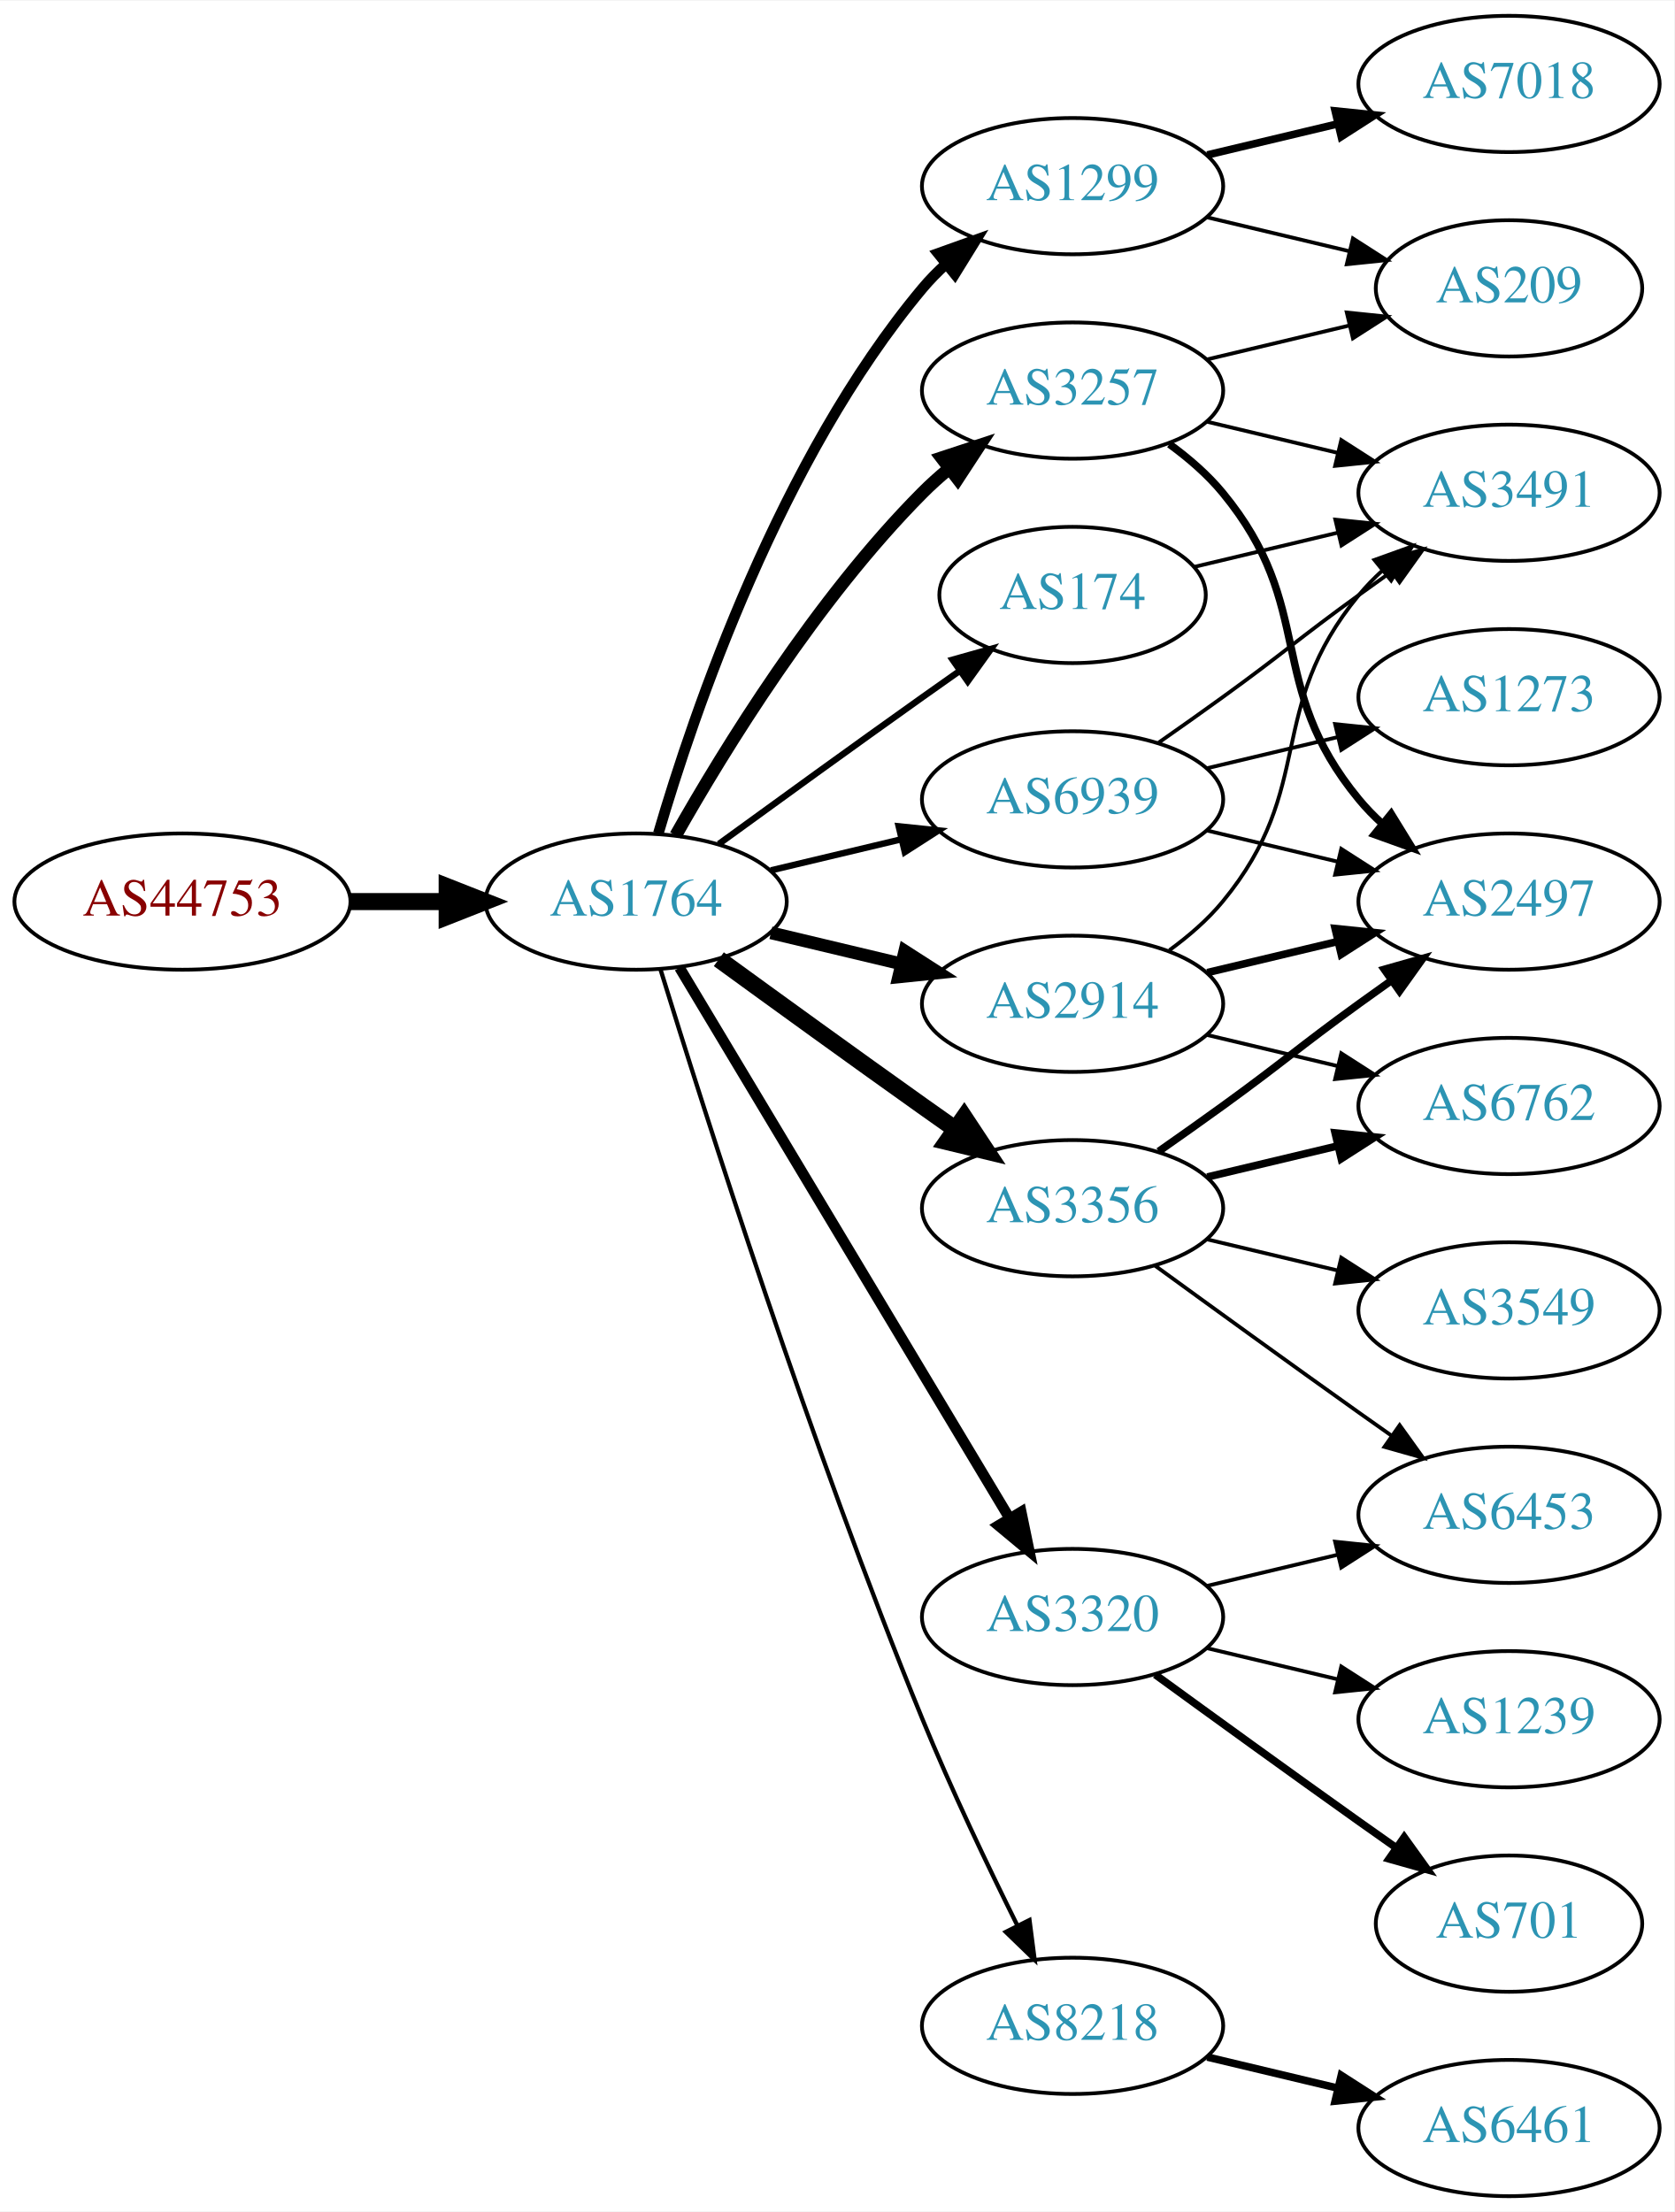
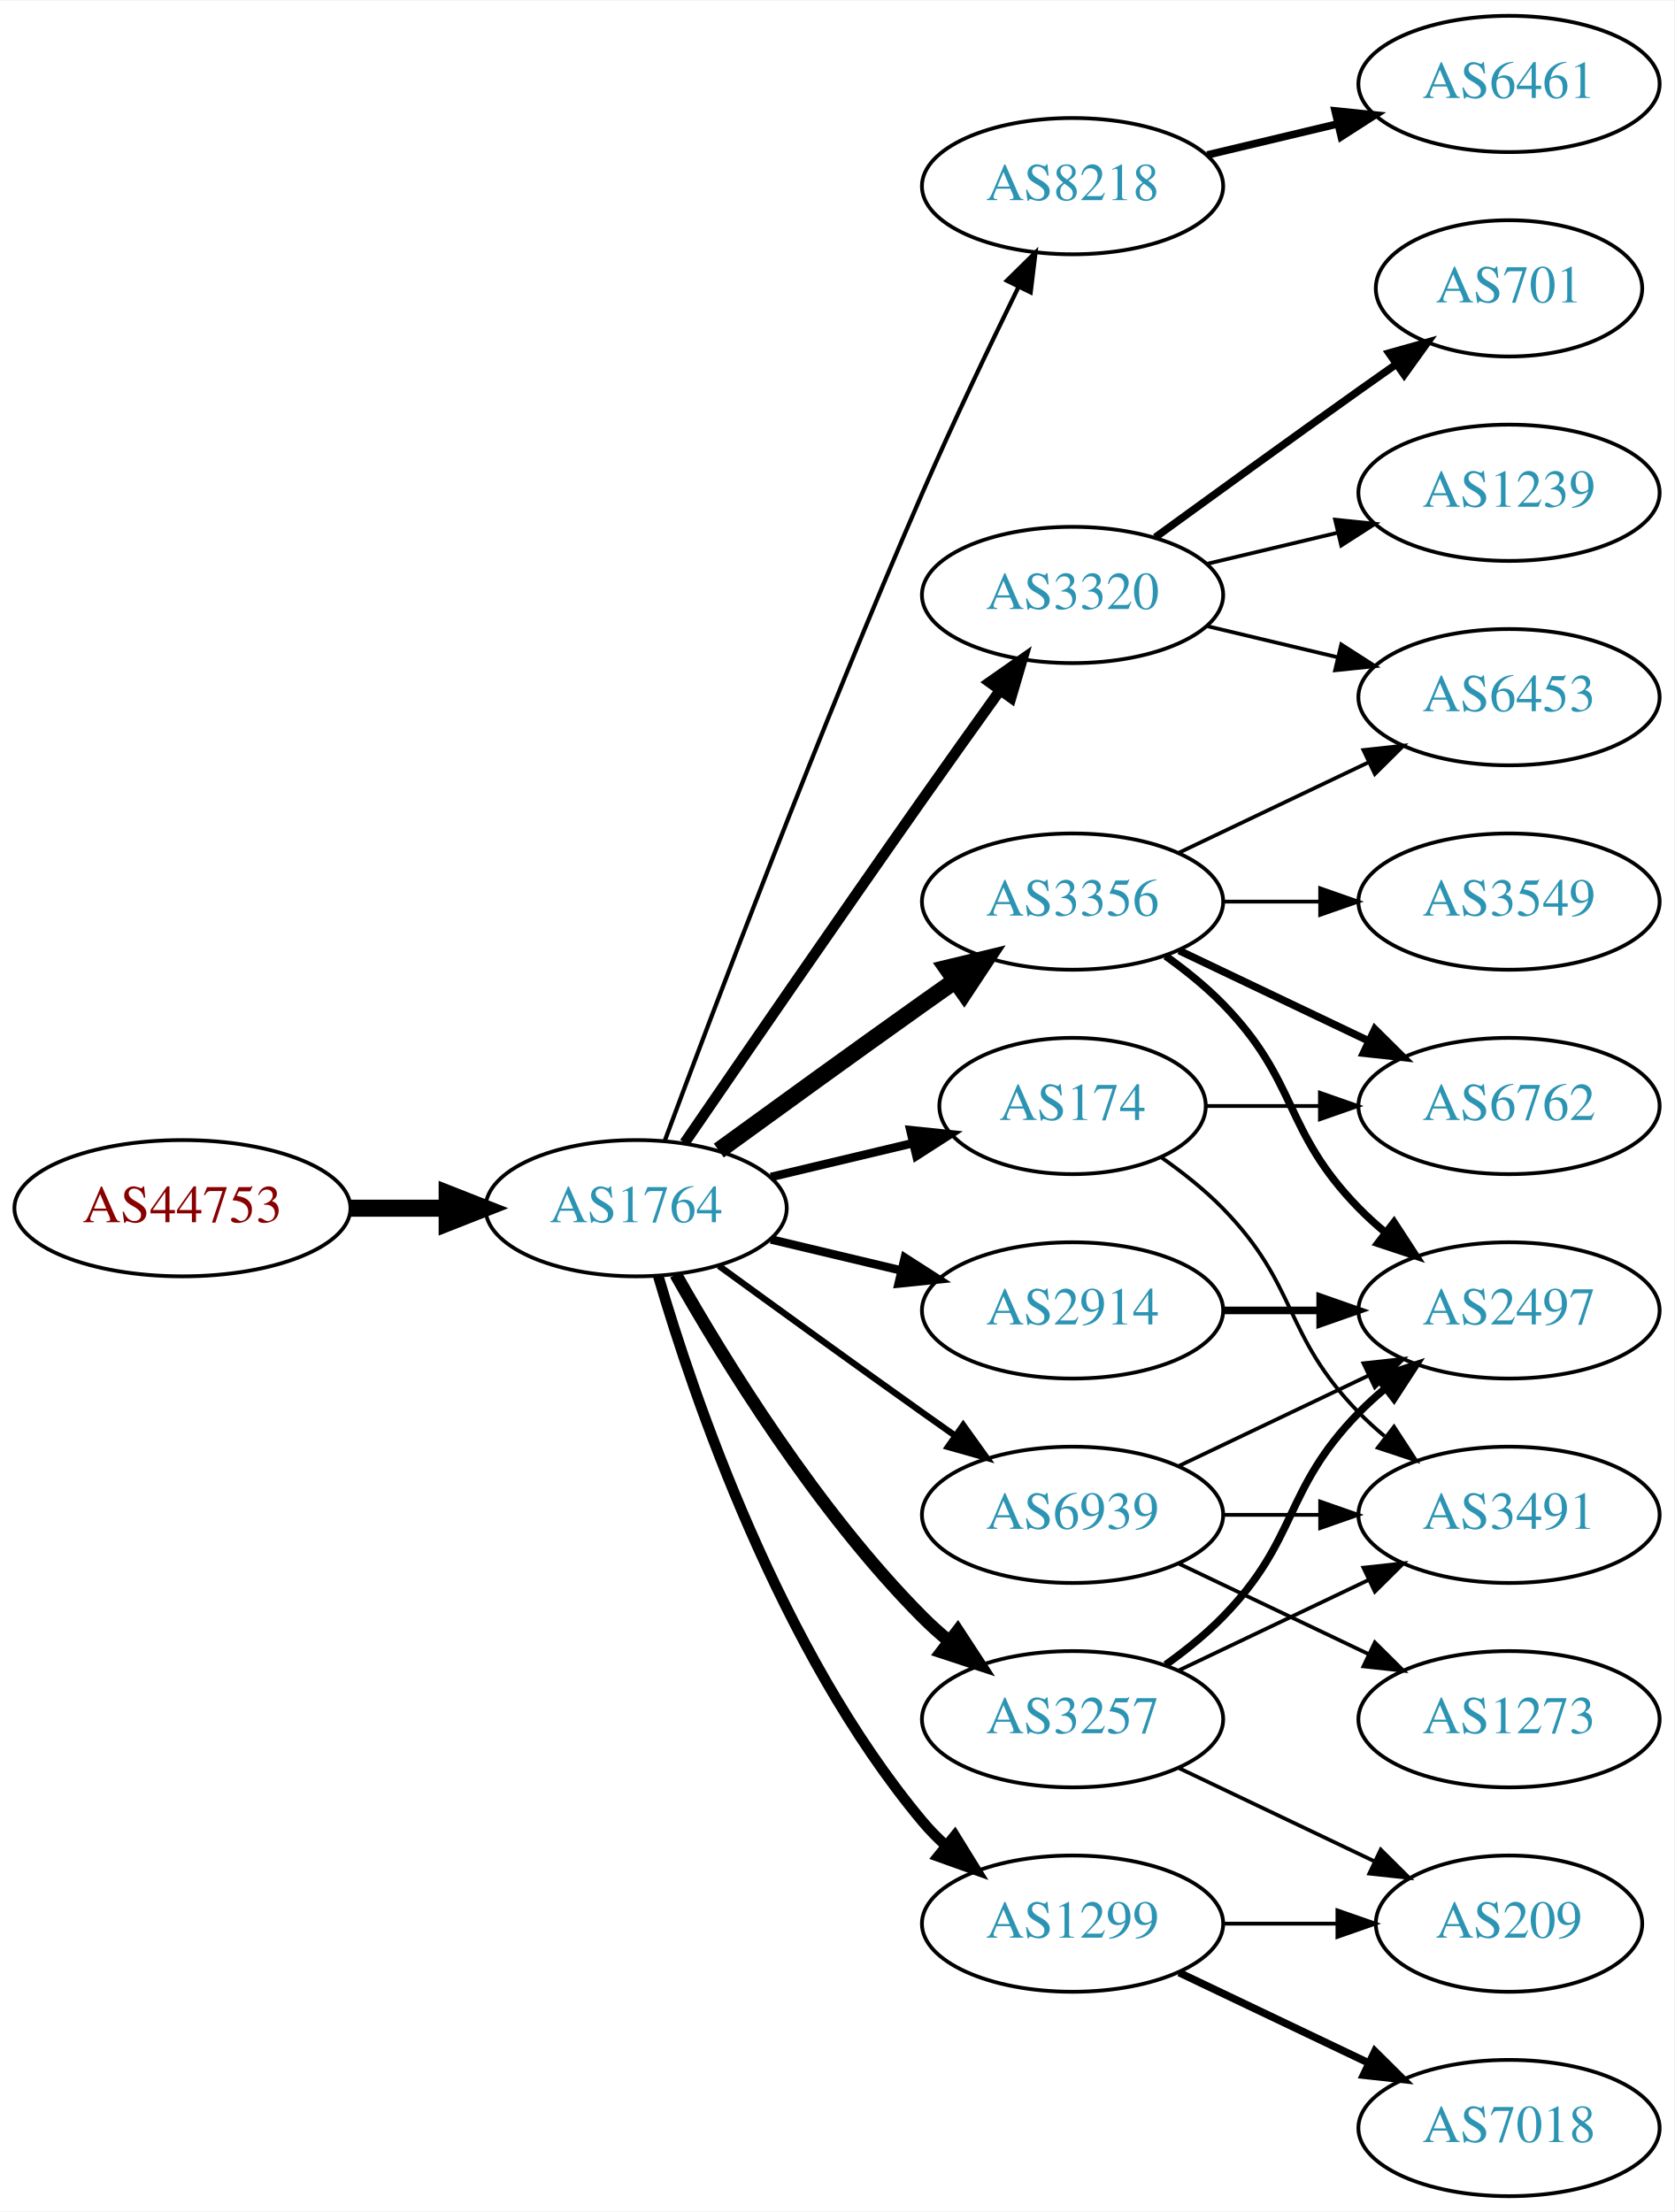
<svg xmlns="http://www.w3.org/2000/svg" xmlns:xlink="http://www.w3.org/1999/xlink" width="442pt" height="584pt" viewBox="0.00 0.00 442.27 584.00">
  <g id="graph0" class="graph" transform="scale(1 1) rotate(0) translate(4 580)">
    <polygon fill="white" stroke="none" points="-4,4 -4,-580 438.271,-580 438.271,4 -4,4" />
    <g id="node1" class="node">
      <g id="a_node1">
        <a xlink:href="/asn/44753" xlink:title="AS44753 ~ Bacher Systems EDV GmbH [AT]">
-           <ellipse fill="#ffffff" stroke="black" cx="44.196" cy="-342" rx="44.393" ry="18" />
-           <text text-anchor="middle" x="44.196" y="-338.3" font-family="Times,serif" font-size="14.00" fill="#880000">AS44753</text>
+           <ellipse fill="#ffffff" stroke="black" cx="44.196" cy="-261" rx="44.393" ry="18" />
+           <text text-anchor="middle" x="44.196" y="-257.3" font-family="Times,serif" font-size="14.00" fill="#880000">AS44753</text>
        </a>
      </g>
    </g>
    <g id="node2" class="node">
      <g id="a_node2">
        <a xlink:href="/asn/1764" xlink:title="AS1764 ~ NEXTLAYER-AS [AT]">
-           <ellipse fill="#ffffff" stroke="black" cx="164.039" cy="-342" rx="39.794" ry="18" />
-           <text text-anchor="middle" x="164.039" y="-338.3" font-family="Times,serif" font-size="14.00" fill="#2c94b3">AS1764</text>
+           <ellipse fill="#ffffff" stroke="black" cx="164.039" cy="-261" rx="39.794" ry="18" />
+           <text text-anchor="middle" x="164.039" y="-257.3" font-family="Times,serif" font-size="14.00" fill="#2c94b3">AS1764</text>
        </a>
      </g>
    </g>
    <g id="edge1" class="edge">
-       <path fill="none" stroke="black" stroke-width="4.5" d="M88.407,-342C96.72,-342 105.482,-342 113.965,-342" />
-       <polygon fill="black" stroke="black" stroke-width="4.5" points="114.123,-345.938 124.123,-342 114.123,-338.063 114.123,-345.938" />
+       <path fill="none" stroke="black" stroke-width="4.5" d="M88.407,-261C96.72,-261 105.482,-261 113.965,-261" />
+       <polygon fill="black" stroke="black" stroke-width="4.5" points="114.123,-264.938 124.123,-261 114.123,-257.063 114.123,-264.938" />
    </g>
    <g id="node3" class="node">
      <g id="a_node3">
-         <a xlink:href="/asn/1299" xlink:title="AS1299 ~ Telia Carrier [EU]">
-           <ellipse fill="#ffffff" stroke="black" cx="279.332" cy="-531" rx="39.794" ry="18" />
-           <text text-anchor="middle" x="279.332" y="-527.3" font-family="Times,serif" font-size="14.00" fill="#2c94b3">AS1299</text>
+         <a xlink:href="/asn/174" xlink:title="AS174 ~ Cogent Communications [US]">
+           <ellipse fill="#ffffff" stroke="black" cx="279.332" cy="-288" rx="35.194" ry="18" />
+           <text text-anchor="middle" x="279.332" y="-284.3" font-family="Times,serif" font-size="14.00" fill="#2c94b3">AS174</text>
        </a>
      </g>
    </g>
    <g id="edge2" class="edge">
-       <path fill="none" stroke="black" stroke-width="2.812" d="M169.913,-360.002C179.227,-391.844 202.043,-458.981 239.685,-504 241.555,-506.237 243.654,-508.374 245.88,-510.396" />
-       <polygon fill="black" stroke="black" stroke-width="2.812" points="243.823,-513.234 253.799,-516.804 248.227,-507.793 243.823,-513.234" />
+       <path fill="none" stroke="black" stroke-width="2.25" d="M199.646,-269.248C211.44,-272.058 224.745,-275.229 237.013,-278.153" />
+       <polygon fill="black" stroke="black" stroke-width="2.25" points="236.479,-281.624 247.018,-280.537 238.101,-274.814 236.479,-281.624" />
    </g>
    <g id="node4" class="node">
      <g id="a_node4">
-         <a xlink:href="/asn/3356" xlink:title="AS3356 ~ Level 3 Parent, LLC [US]">
-           <ellipse fill="#ffffff" stroke="black" cx="279.332" cy="-261" rx="39.794" ry="18" />
-           <text text-anchor="middle" x="279.332" y="-257.3" font-family="Times,serif" font-size="14.00" fill="#2c94b3">AS3356</text>
+         <a xlink:href="/asn/8218" xlink:title="AS8218 ~ legacy Neotelecoms [FR]">
+           <ellipse fill="#ffffff" stroke="black" cx="279.332" cy="-531" rx="39.794" ry="18" />
+           <text text-anchor="middle" x="279.332" y="-527.3" font-family="Times,serif" font-size="14.00" fill="#2c94b3">AS8218</text>
        </a>
      </g>
    </g>
    <g id="edge3" class="edge">
-       <path fill="none" stroke="black" stroke-width="4.5" d="M185.887,-326.778C200.821,-315.909 221.435,-300.975 239.685,-288 242.506,-285.995 245.449,-283.915 248.397,-281.841" />
-       <polygon fill="black" stroke="black" stroke-width="4.5" points="250.694,-285.039 256.621,-276.074 246.173,-278.591 250.694,-285.039" />
+       <path fill="none" stroke="black" stroke-width="1.125" d="M171.632,-278.887C184.176,-312.636 212.644,-387.896 239.685,-450 247.669,-468.337 257.363,-488.649 265.044,-504.346" />
+       <polygon fill="black" stroke="black" stroke-width="1.125" points="261.976,-506.039 269.534,-513.464 268.257,-502.947 261.976,-506.039" />
    </g>
    <g id="node5" class="node">
      <g id="a_node5">
-         <a xlink:href="/asn/3257" xlink:title="AS3257 ~ GTT [DE]">
-           <ellipse fill="#ffffff" stroke="black" cx="279.332" cy="-477" rx="39.794" ry="18" />
-           <text text-anchor="middle" x="279.332" y="-473.3" font-family="Times,serif" font-size="14.00" fill="#2c94b3">AS3257</text>
+         <a xlink:href="/asn/3320" xlink:title="AS3320 ~ DTAG [DE]">
+           <ellipse fill="#ffffff" stroke="black" cx="279.332" cy="-423" rx="39.794" ry="18" />
+           <text text-anchor="middle" x="279.332" y="-419.3" font-family="Times,serif" font-size="14.00" fill="#2c94b3">AS3320</text>
        </a>
      </g>
    </g>
    <g id="edge4" class="edge">
-       <path fill="none" stroke="black" stroke-width="3.375" d="M174.498,-359.49C187.28,-382.096 211.712,-421.886 239.685,-450 241.796,-452.121 244.092,-454.188 246.477,-456.171" />
-       <polygon fill="black" stroke="black" stroke-width="3.375" points="244.73,-459.242 254.793,-462.556 248.993,-453.69 244.73,-459.242" />
+       <path fill="none" stroke="black" stroke-width="2.812" d="M176.846,-278.269C191.489,-299.642 217.262,-337.12 239.685,-369 246.32,-378.433 253.67,-388.739 260.164,-397.795" />
+       <polygon fill="black" stroke="black" stroke-width="2.812" points="257.399,-399.946 266.076,-406.026 263.085,-395.862 257.399,-399.946" />
    </g>
    <g id="node6" class="node">
      <g id="a_node6">
-         <a xlink:href="/asn/174" xlink:title="AS174 ~ Cogent Communications [US]">
-           <ellipse fill="#ffffff" stroke="black" cx="279.332" cy="-423" rx="35.194" ry="18" />
-           <text text-anchor="middle" x="279.332" y="-419.3" font-family="Times,serif" font-size="14.00" fill="#2c94b3">AS174</text>
+         <a xlink:href="/asn/3356" xlink:title="AS3356 ~ Level 3 Parent, LLC [US]">
+           <ellipse fill="#ffffff" stroke="black" cx="279.332" cy="-342" rx="39.794" ry="18" />
+           <text text-anchor="middle" x="279.332" y="-338.3" font-family="Times,serif" font-size="14.00" fill="#2c94b3">AS3356</text>
        </a>
      </g>
    </g>
    <g id="edge5" class="edge">
-       <path fill="none" stroke="black" stroke-width="1.688" d="M185.887,-357.222C200.821,-368.091 221.435,-383.025 239.685,-396 242.895,-398.282 246.264,-400.661 249.619,-403.018" />
-       <polygon fill="black" stroke="black" stroke-width="1.688" points="247.631,-405.899 257.83,-408.77 251.647,-400.166 247.631,-405.899" />
+       <path fill="none" stroke="black" stroke-width="4.5" d="M185.887,-276.222C200.821,-287.091 221.435,-302.025 239.685,-315 242.506,-317.005 245.449,-319.085 248.397,-321.159" />
+       <polygon fill="black" stroke="black" stroke-width="4.5" points="246.173,-324.409 256.621,-326.926 250.694,-317.961 246.173,-324.409" />
    </g>
    <g id="node7" class="node">
      <g id="a_node7">
-         <a xlink:href="/asn/2914" xlink:title="AS2914 ~ NTT America, Inc. [US]">
-           <ellipse fill="#ffffff" stroke="black" cx="279.332" cy="-315" rx="39.794" ry="18" />
-           <text text-anchor="middle" x="279.332" y="-311.3" font-family="Times,serif" font-size="14.00" fill="#2c94b3">AS2914</text>
+         <a xlink:href="/asn/3257" xlink:title="AS3257 ~ GTT [DE]">
+           <ellipse fill="#ffffff" stroke="black" cx="279.332" cy="-126" rx="39.794" ry="18" />
+           <text text-anchor="middle" x="279.332" y="-122.3" font-family="Times,serif" font-size="14.00" fill="#2c94b3">AS3257</text>
        </a>
      </g>
    </g>
    <g id="edge6" class="edge">
-       <path fill="none" stroke="black" stroke-width="3.375" d="M199.646,-333.752C210.517,-331.162 222.671,-328.265 234.114,-325.538" />
-       <polygon fill="black" stroke="black" stroke-width="3.375" points="235.02,-328.92 243.936,-323.197 233.397,-322.111 235.02,-328.92" />
+       <path fill="none" stroke="black" stroke-width="3.375" d="M174.498,-243.51C187.28,-220.904 211.712,-181.114 239.685,-153 241.796,-150.879 244.092,-148.812 246.477,-146.829" />
+       <polygon fill="black" stroke="black" stroke-width="3.375" points="248.993,-149.31 254.793,-140.444 244.73,-143.758 248.993,-149.31" />
    </g>
    <g id="node8" class="node">
      <g id="a_node8">
-         <a xlink:href="/asn/8218" xlink:title="AS8218 ~ legacy Neotelecoms [FR]">
-           <ellipse fill="#ffffff" stroke="black" cx="279.332" cy="-45" rx="39.794" ry="18" />
-           <text text-anchor="middle" x="279.332" y="-41.3" font-family="Times,serif" font-size="14.00" fill="#2c94b3">AS8218</text>
+         <a xlink:href="/asn/1299" xlink:title="AS1299 ~ Telia Carrier [EU]">
+           <ellipse fill="#ffffff" stroke="black" cx="279.332" cy="-72" rx="39.794" ry="18" />
+           <text text-anchor="middle" x="279.332" y="-68.3" font-family="Times,serif" font-size="14.00" fill="#2c94b3">AS1299</text>
        </a>
      </g>
    </g>
    <g id="edge7" class="edge">
-       <path fill="none" stroke="black" stroke-width="1.125" d="M170.47,-324.11C181.962,-286.796 210.12,-198.14 239.685,-126 247.269,-107.494 256.964,-87.182 264.746,-71.528" />
-       <polygon fill="black" stroke="black" stroke-width="1.125" points="267.95,-72.948 269.308,-62.44 261.694,-69.807 267.95,-72.948" />
+       <path fill="none" stroke="black" stroke-width="2.812" d="M169.913,-242.998C179.227,-211.156 202.043,-144.019 239.685,-99 241.555,-96.763 243.654,-94.626 245.88,-92.604" />
+       <polygon fill="black" stroke="black" stroke-width="2.812" points="248.227,-95.207 253.799,-86.196 243.823,-89.766 248.227,-95.207" />
    </g>
    <g id="node9" class="node">
      <g id="a_node9">
-         <a xlink:href="/asn/3320" xlink:title="AS3320 ~ DTAG [DE]">
-           <ellipse fill="#ffffff" stroke="black" cx="279.332" cy="-153" rx="39.794" ry="18" />
-           <text text-anchor="middle" x="279.332" y="-149.3" font-family="Times,serif" font-size="14.00" fill="#2c94b3">AS3320</text>
+         <a xlink:href="/asn/2914" xlink:title="AS2914 ~ NTT America, Inc. [US]">
+           <ellipse fill="#ffffff" stroke="black" cx="279.332" cy="-234" rx="39.794" ry="18" />
+           <text text-anchor="middle" x="279.332" y="-230.3" font-family="Times,serif" font-size="14.00" fill="#2c94b3">AS2914</text>
        </a>
      </g>
    </g>
    <g id="edge8" class="edge">
-       <path fill="none" stroke="black" stroke-width="2.812" d="M175.494,-324.558C195.475,-291.225 239.18,-218.314 262.666,-179.134" />
-       <polygon fill="black" stroke="black" stroke-width="2.812" points="265.762,-180.776 267.902,-170.4 259.758,-177.177 265.762,-180.776" />
+       <path fill="none" stroke="black" stroke-width="2.25" d="M199.646,-252.752C210.517,-250.162 222.671,-247.265 234.114,-244.538" />
+       <polygon fill="black" stroke="black" stroke-width="2.25" points="235.02,-247.92 243.936,-242.197 233.397,-241.111 235.02,-247.92" />
    </g>
    <g id="node10" class="node">
      <g id="a_node10">
        <a xlink:href="/asn/6939" xlink:title="AS6939 ~ Hurricane Electric LLC [US]">
-           <ellipse fill="#ffffff" stroke="black" cx="279.332" cy="-369" rx="39.794" ry="18" />
-           <text text-anchor="middle" x="279.332" y="-365.3" font-family="Times,serif" font-size="14.00" fill="#2c94b3">AS6939</text>
+           <ellipse fill="#ffffff" stroke="black" cx="279.332" cy="-180" rx="39.794" ry="18" />
+           <text text-anchor="middle" x="279.332" y="-176.3" font-family="Times,serif" font-size="14.00" fill="#2c94b3">AS6939</text>
        </a>
      </g>
    </g>
    <g id="edge9" class="edge">
-       <path fill="none" stroke="black" stroke-width="1.688" d="M199.646,-350.248C210.517,-352.838 222.671,-355.735 234.114,-358.462" />
-       <polygon fill="black" stroke="black" stroke-width="1.688" points="233.397,-361.889 243.936,-360.803 235.02,-355.08 233.397,-361.889" />
-     </g>
-     <g id="node13" class="node">
-       <g id="a_node13">
-         <a xlink:href="/asn/209" xlink:title="AS209 ~ CenturyLink Communications, LLC [US]">
-           <ellipse fill="#ffffff" stroke="black" cx="394.625" cy="-504" rx="35.194" ry="18" />
-           <text text-anchor="middle" x="394.625" y="-500.3" font-family="Times,serif" font-size="14.00" fill="#2c94b3">AS209</text>
-         </a>
-       </g>
-     </g>
-     <g id="edge23" class="edge">
-       <path fill="none" stroke="black" d="M314.939,-522.752C326.733,-519.942 340.038,-516.771 352.306,-513.847" />
-       <polygon fill="black" stroke="black" points="353.394,-517.186 362.311,-511.463 351.772,-510.376 353.394,-517.186" />
-     </g>
-     <g id="node18" class="node">
-       <g id="a_node18">
-         <a xlink:href="/asn/7018" xlink:title="AS7018 ~ AT&amp;T Services, Inc. [US]">
-           <ellipse fill="#ffffff" stroke="black" cx="394.625" cy="-558" rx="39.794" ry="18" />
-           <text text-anchor="middle" x="394.625" y="-554.3" font-family="Times,serif" font-size="14.00" fill="#2c94b3">AS7018</text>
-         </a>
-       </g>
-     </g>
-     <g id="edge22" class="edge">
-       <path fill="none" stroke="black" stroke-width="2" d="M314.939,-539.248C325.81,-541.838 337.964,-544.735 349.407,-547.462" />
-       <polygon fill="black" stroke="black" stroke-width="2" points="348.69,-550.889 359.229,-549.803 350.313,-544.08 348.69,-550.889" />
+       <path fill="none" stroke="black" stroke-width="1.688" d="M185.887,-245.778C200.821,-234.909 221.435,-219.975 239.685,-207 242.506,-204.995 245.449,-202.915 248.397,-200.841" />
+       <polygon fill="black" stroke="black" stroke-width="1.688" points="250.443,-203.681 256.621,-195.074 246.424,-197.95 250.443,-203.681" />
+     </g>
+     <g id="node11" class="node">
+       <g id="a_node11">
+         <a xlink:href="/asn/3491" xlink:title="AS3491 ~ PCCW Global, Inc. [US]">
+           <ellipse fill="#ffffff" stroke="black" cx="394.625" cy="-180" rx="39.794" ry="18" />
+           <text text-anchor="middle" x="394.625" y="-176.3" font-family="Times,serif" font-size="14.00" fill="#2c94b3">AS3491</text>
+         </a>
+       </g>
+     </g>
+     <g id="edge10" class="edge">
+       <path fill="none" stroke="black" d="M302.714,-274.468C308.356,-270.51 314.17,-265.914 318.978,-261 339.151,-240.383 334.806,-227.617 354.978,-207 357.071,-204.861 359.354,-202.782 361.731,-200.79" />
+       <polygon fill="black" stroke="black" points="364.249,-203.268 370.031,-194.389 359.974,-197.725 364.249,-203.268" />
    </g>
    <g id="node12" class="node">
      <g id="a_node12">
-         <a xlink:href="/asn/2497" xlink:title="AS2497 ~ Internet Initiative Japan Inc. [JP]">
-           <ellipse fill="#ffffff" stroke="black" cx="394.625" cy="-342" rx="39.794" ry="18" />
-           <text text-anchor="middle" x="394.625" y="-338.3" font-family="Times,serif" font-size="14.00" fill="#2c94b3">AS2497</text>
-         </a>
-       </g>
-     </g>
-     <g id="edge14" class="edge">
-       <path fill="none" stroke="black" stroke-width="2" d="M302.089,-276.009C307.623,-279.879 313.542,-284.064 318.978,-288 335.178,-299.729 338.778,-303.271 354.978,-315 357.781,-317.029 360.712,-319.125 363.653,-321.21" />
-       <polygon fill="black" stroke="black" stroke-width="2" points="361.675,-324.097 371.868,-326.991 365.704,-318.373 361.675,-324.097" />
-     </g>
-     <g id="node14" class="node">
-       <g id="a_node14">
-         <a xlink:href="/asn/6453" xlink:title="AS6453 ~ TATA COMMUNICATIONS (AMERICA) INC [US]">
-           <ellipse fill="#ffffff" stroke="black" cx="394.625" cy="-180" rx="39.794" ry="18" />
-           <text text-anchor="middle" x="394.625" y="-176.3" font-family="Times,serif" font-size="14.00" fill="#2c94b3">AS6453</text>
-         </a>
-       </g>
-     </g>
-     <g id="edge15" class="edge">
-       <path fill="none" stroke="black" d="M301.18,-245.778C316.114,-234.909 336.727,-219.975 354.978,-207 357.799,-204.995 360.742,-202.915 363.69,-200.841" />
-       <polygon fill="black" stroke="black" points="365.736,-203.681 371.914,-195.074 361.717,-197.95 365.736,-203.681" />
-     </g>
-     <g id="node15" class="node">
-       <g id="a_node15">
-         <a xlink:href="/asn/3549" xlink:title="AS3549 ~ Level 3 Parent, LLC [US]">
-           <ellipse fill="#ffffff" stroke="black" cx="394.625" cy="-234" rx="39.794" ry="18" />
-           <text text-anchor="middle" x="394.625" y="-230.3" font-family="Times,serif" font-size="14.00" fill="#2c94b3">AS3549</text>
-         </a>
-       </g>
-     </g>
-     <g id="edge16" class="edge">
-       <path fill="none" stroke="black" d="M314.939,-252.752C325.81,-250.162 337.964,-247.265 349.407,-244.538" />
-       <polygon fill="black" stroke="black" points="350.313,-247.92 359.229,-242.197 348.69,-241.111 350.313,-247.92" />
-     </g>
-     <g id="node16" class="node">
-       <g id="a_node16">
        <a xlink:href="/asn/6762" xlink:title="AS6762 ~ TELECOM ITALIA SPARKLE S.p.A. [IT]">
          <ellipse fill="#ffffff" stroke="black" cx="394.625" cy="-288" rx="39.794" ry="18" />
          <text text-anchor="middle" x="394.625" y="-284.3" font-family="Times,serif" font-size="14.00" fill="#2c94b3">AS6762</text>
        </a>
      </g>
    </g>
+     <g id="edge11" class="edge">
+       <path fill="none" stroke="black" d="M314.631,-288C324.008,-288 334.358,-288 344.393,-288" />
+       <polygon fill="black" stroke="black" points="344.681,-291.5 354.681,-288 344.681,-284.5 344.681,-291.5" />
+     </g>
+     <g id="node13" class="node">
+       <g id="a_node13">
+         <a xlink:href="/asn/6461" xlink:title="AS6461 ~ Zayo Bandwidth [US]">
+           <ellipse fill="#ffffff" stroke="black" cx="394.625" cy="-558" rx="39.794" ry="18" />
+           <text text-anchor="middle" x="394.625" y="-554.3" font-family="Times,serif" font-size="14.00" fill="#2c94b3">AS6461</text>
+         </a>
+       </g>
+     </g>
+     <g id="edge12" class="edge">
+       <path fill="none" stroke="black" stroke-width="2" d="M314.939,-539.248C325.81,-541.838 337.964,-544.735 349.407,-547.462" />
+       <polygon fill="black" stroke="black" stroke-width="2" points="348.69,-550.889 359.229,-549.803 350.313,-544.08 348.69,-550.889" />
+     </g>
+     <g id="node14" class="node">
+       <g id="a_node14">
+         <a xlink:href="/asn/1239" xlink:title="AS1239 ~ Sprint [US]">
+           <ellipse fill="#ffffff" stroke="black" cx="394.625" cy="-450" rx="39.794" ry="18" />
+           <text text-anchor="middle" x="394.625" y="-446.3" font-family="Times,serif" font-size="14.00" fill="#2c94b3">AS1239</text>
+         </a>
+       </g>
+     </g>
+     <g id="edge13" class="edge">
+       <path fill="none" stroke="black" d="M314.939,-431.248C325.81,-433.838 337.964,-436.735 349.407,-439.462" />
+       <polygon fill="black" stroke="black" points="348.69,-442.889 359.229,-441.803 350.313,-436.08 348.69,-442.889" />
+     </g>
+     <g id="node15" class="node">
+       <g id="a_node15">
+         <a xlink:href="/asn/701" xlink:title="AS701 ~ UUNET [US]">
+           <ellipse fill="#ffffff" stroke="black" cx="394.625" cy="-504" rx="35.194" ry="18" />
+           <text text-anchor="middle" x="394.625" y="-500.3" font-family="Times,serif" font-size="14.00" fill="#2c94b3">AS701</text>
+         </a>
+       </g>
+     </g>
+     <g id="edge14" class="edge">
+       <path fill="none" stroke="black" stroke-width="2" d="M301.18,-438.222C316.114,-449.091 336.727,-464.025 354.978,-477 358.188,-479.282 361.557,-481.661 364.912,-484.018" />
+       <polygon fill="black" stroke="black" stroke-width="2" points="362.924,-486.899 373.123,-489.77 366.94,-481.166 362.924,-486.899" />
+     </g>
+     <g id="node16" class="node">
+       <g id="a_node16">
+         <a xlink:href="/asn/6453" xlink:title="AS6453 ~ TATA COMMUNICATIONS (AMERICA) INC [US]">
+           <ellipse fill="#ffffff" stroke="black" cx="394.625" cy="-396" rx="39.794" ry="18" />
+           <text text-anchor="middle" x="394.625" y="-392.3" font-family="Times,serif" font-size="14.00" fill="#2c94b3">AS6453</text>
+         </a>
+       </g>
+     </g>
+     <g id="edge15" class="edge">
+       <path fill="none" stroke="black" d="M314.939,-414.752C325.81,-412.162 337.964,-409.265 349.407,-406.538" />
+       <polygon fill="black" stroke="black" points="350.313,-409.92 359.229,-404.197 348.69,-403.111 350.313,-409.92" />
+     </g>
    <g id="edge17" class="edge">
-       <path fill="none" stroke="black" stroke-width="2" d="M314.939,-269.248C325.81,-271.838 337.964,-274.735 349.407,-277.462" />
-       <polygon fill="black" stroke="black" stroke-width="2" points="348.69,-280.889 359.229,-279.803 350.313,-274.08 348.69,-280.889" />
-     </g>
-     <g id="node11" class="node">
-       <g id="a_node11">
-         <a xlink:href="/asn/3491" xlink:title="AS3491 ~ PCCW Global, Inc. [US]">
-           <ellipse fill="#ffffff" stroke="black" cx="394.625" cy="-450" rx="39.794" ry="18" />
-           <text text-anchor="middle" x="394.625" y="-446.3" font-family="Times,serif" font-size="14.00" fill="#2c94b3">AS3491</text>
-         </a>
-       </g>
-     </g>
-     <g id="edge10" class="edge">
-       <path fill="none" stroke="black" d="M314.939,-468.752C325.81,-466.162 337.964,-463.265 349.407,-460.538" />
-       <polygon fill="black" stroke="black" points="350.313,-463.92 359.229,-458.197 348.69,-457.111 350.313,-463.92" />
-     </g>
-     <g id="edge11" class="edge">
-       <path fill="none" stroke="black" stroke-width="2" d="M304.912,-462.844C310.007,-459.128 315.02,-454.799 318.978,-450 344.043,-419.606 329.913,-399.394 354.978,-369 356.833,-366.75 358.92,-364.604 361.139,-362.576" />
-       <polygon fill="black" stroke="black" stroke-width="2" points="363.488,-365.177 369.044,-356.156 359.075,-359.744 363.488,-365.177" />
-     </g>
-     <g id="edge12" class="edge">
-       <path fill="none" stroke="black" d="M314.939,-485.248C326.733,-488.058 340.038,-491.229 352.306,-494.153" />
-       <polygon fill="black" stroke="black" points="351.772,-497.624 362.311,-496.537 353.394,-490.814 351.772,-497.624" />
-     </g>
-     <g id="edge13" class="edge">
-       <path fill="none" stroke="black" d="M311.589,-430.449C323.269,-433.233 336.765,-436.449 349.394,-439.459" />
-       <polygon fill="black" stroke="black" points="348.747,-442.903 359.286,-441.816 350.37,-436.093 348.747,-442.903" />
-     </g>
-     <g id="edge19" class="edge">
-       <path fill="none" stroke="black" d="M304.912,-329.156C310.007,-332.872 315.02,-337.201 318.978,-342 344.043,-372.394 329.913,-392.606 354.978,-423 356.833,-425.25 358.92,-427.396 361.139,-429.424" />
-       <polygon fill="black" stroke="black" points="359.075,-432.256 369.044,-435.844 363.488,-426.823 359.075,-432.256" />
-     </g>
-     <g id="edge18" class="edge">
-       <path fill="none" stroke="black" stroke-width="2" d="M314.939,-323.248C325.81,-325.838 337.964,-328.735 349.407,-331.462" />
-       <polygon fill="black" stroke="black" stroke-width="2" points="348.69,-334.889 359.229,-333.803 350.313,-328.08 348.69,-334.889" />
-     </g>
-     <g id="edge20" class="edge">
-       <path fill="none" stroke="black" d="M314.939,-306.752C325.81,-304.162 337.964,-301.265 349.407,-298.538" />
-       <polygon fill="black" stroke="black" points="350.313,-301.92 359.229,-296.197 348.69,-295.111 350.313,-301.92" />
+       <path fill="none" stroke="black" stroke-width="2" d="M307.468,-329.066C322.462,-321.919 341.283,-312.948 357.506,-305.215" />
+       <polygon fill="black" stroke="black" stroke-width="2" points="359.188,-308.291 366.71,-300.829 356.177,-301.972 359.188,-308.291" />
+     </g>
+     <g id="edge16" class="edge">
+       <path fill="none" stroke="black" d="M307.468,-354.934C322.462,-362.081 341.283,-371.052 357.506,-378.785" />
+       <polygon fill="black" stroke="black" points="356.177,-382.028 366.71,-383.171 359.188,-375.709 356.177,-382.028" />
    </g>
    <g id="node17" class="node">
      <g id="a_node17">
-         <a xlink:href="/asn/6461" xlink:title="AS6461 ~ Zayo Bandwidth [US]">
-           <ellipse fill="#ffffff" stroke="black" cx="394.625" cy="-18" rx="39.794" ry="18" />
-           <text text-anchor="middle" x="394.625" y="-14.3" font-family="Times,serif" font-size="14.00" fill="#2c94b3">AS6461</text>
-         </a>
-       </g>
+         <a xlink:href="/asn/3549" xlink:title="AS3549 ~ Level 3 Parent, LLC [US]">
+           <ellipse fill="#ffffff" stroke="black" cx="394.625" cy="-342" rx="39.794" ry="18" />
+           <text text-anchor="middle" x="394.625" y="-338.3" font-family="Times,serif" font-size="14.00" fill="#2c94b3">AS3549</text>
+         </a>
+       </g>
+     </g>
+     <g id="edge18" class="edge">
+       <path fill="none" stroke="black" d="M319.004,-342C327.207,-342 335.971,-342 344.503,-342" />
+       <polygon fill="black" stroke="black" points="344.742,-345.5 354.742,-342 344.742,-338.5 344.742,-345.5" />
+     </g>
+     <g id="node18" class="node">
+       <g id="a_node18">
+         <a xlink:href="/asn/2497" xlink:title="AS2497 ~ Internet Initiative Japan Inc. [JP]">
+           <ellipse fill="#ffffff" stroke="black" cx="394.625" cy="-234" rx="39.794" ry="18" />
+           <text text-anchor="middle" x="394.625" y="-230.3" font-family="Times,serif" font-size="14.00" fill="#2c94b3">AS2497</text>
+         </a>
+       </g>
+     </g>
+     <g id="edge19" class="edge">
+       <path fill="none" stroke="black" stroke-width="2" d="M303.926,-327.611C309.182,-323.852 314.513,-319.563 318.978,-315 339.151,-294.383 334.806,-281.617 354.978,-261 357.071,-258.861 359.354,-256.782 361.731,-254.79" />
+       <polygon fill="black" stroke="black" stroke-width="2" points="364.249,-257.268 370.031,-248.389 359.974,-251.725 364.249,-257.268" />
    </g>
    <g id="edge21" class="edge">
-       <path fill="none" stroke="black" stroke-width="2" d="M314.939,-36.752C325.81,-34.162 337.964,-31.265 349.407,-28.538" />
-       <polygon fill="black" stroke="black" stroke-width="2" points="350.313,-31.92 359.229,-26.197 348.69,-25.111 350.313,-31.92" />
-     </g>
-     <g id="edge26" class="edge">
-       <path fill="none" stroke="black" d="M314.939,-161.248C325.81,-163.838 337.964,-166.735 349.407,-169.462" />
-       <polygon fill="black" stroke="black" points="348.69,-172.889 359.229,-171.803 350.313,-166.08 348.69,-172.889" />
+       <path fill="none" stroke="black" d="M307.468,-138.934C322.462,-146.081 341.283,-155.052 357.506,-162.785" />
+       <polygon fill="black" stroke="black" points="356.177,-166.028 366.71,-167.171 359.188,-159.709 356.177,-166.028" />
+     </g>
+     <g id="edge20" class="edge">
+       <path fill="none" stroke="black" stroke-width="2" d="M303.926,-140.389C309.182,-144.148 314.513,-148.437 318.978,-153 339.151,-173.617 334.806,-186.383 354.978,-207 357.071,-209.139 359.354,-211.218 361.731,-213.21" />
+       <polygon fill="black" stroke="black" stroke-width="2" points="359.974,-216.275 370.031,-219.611 364.249,-210.732 359.974,-216.275" />
    </g>
    <g id="node19" class="node">
      <g id="a_node19">
-         <a xlink:href="/asn/701" xlink:title="AS701 ~ UUNET [US]">
+         <a xlink:href="/asn/209" xlink:title="AS209 ~ CenturyLink Communications, LLC [US]">
          <ellipse fill="#ffffff" stroke="black" cx="394.625" cy="-72" rx="35.194" ry="18" />
-           <text text-anchor="middle" x="394.625" y="-68.3" font-family="Times,serif" font-size="14.00" fill="#2c94b3">AS701</text>
-         </a>
-       </g>
+           <text text-anchor="middle" x="394.625" y="-68.3" font-family="Times,serif" font-size="14.00" fill="#2c94b3">AS209</text>
+         </a>
+       </g>
+     </g>
+     <g id="edge22" class="edge">
+       <path fill="none" stroke="black" d="M307.468,-113.066C322.9,-105.71 342.385,-96.423 358.92,-88.541" />
+       <polygon fill="black" stroke="black" points="360.741,-91.551 368.262,-84.089 357.729,-85.232 360.741,-91.551" />
    </g>
    <g id="edge24" class="edge">
-       <path fill="none" stroke="black" stroke-width="2" d="M301.18,-137.778C316.114,-126.909 336.727,-111.975 354.978,-99 358.188,-96.718 361.557,-94.339 364.912,-91.982" />
-       <polygon fill="black" stroke="black" stroke-width="2" points="366.94,-94.834 373.123,-86.23 362.924,-89.101 366.94,-94.834" />
+       <path fill="none" stroke="black" d="M319.004,-72C328.709,-72 339.2,-72 349.163,-72" />
+       <polygon fill="black" stroke="black" points="349.299,-75.5 359.299,-72 349.299,-68.5 349.299,-75.5" />
    </g>
    <g id="node20" class="node">
      <g id="a_node20">
-         <a xlink:href="/asn/1239" xlink:title="AS1239 ~ Sprint [US]">
-           <ellipse fill="#ffffff" stroke="black" cx="394.625" cy="-126" rx="39.794" ry="18" />
-           <text text-anchor="middle" x="394.625" y="-122.3" font-family="Times,serif" font-size="14.00" fill="#2c94b3">AS1239</text>
-         </a>
-       </g>
+         <a xlink:href="/asn/7018" xlink:title="AS7018 ~ AT&amp;T Services, Inc. [US]">
+           <ellipse fill="#ffffff" stroke="black" cx="394.625" cy="-18" rx="39.794" ry="18" />
+           <text text-anchor="middle" x="394.625" y="-14.3" font-family="Times,serif" font-size="14.00" fill="#2c94b3">AS7018</text>
+         </a>
+       </g>
+     </g>
+     <g id="edge23" class="edge">
+       <path fill="none" stroke="black" stroke-width="2" d="M307.468,-59.066C322.462,-51.919 341.283,-42.948 357.506,-35.215" />
+       <polygon fill="black" stroke="black" stroke-width="2" points="359.188,-38.291 366.71,-30.829 356.177,-31.972 359.188,-38.291" />
    </g>
    <g id="edge25" class="edge">
-       <path fill="none" stroke="black" d="M314.939,-144.752C325.81,-142.162 337.964,-139.265 349.407,-136.538" />
-       <polygon fill="black" stroke="black" points="350.313,-139.92 359.229,-134.197 348.69,-133.111 350.313,-139.92" />
+       <path fill="none" stroke="black" stroke-width="2" d="M319.004,-234C327.207,-234 335.971,-234 344.503,-234" />
+       <polygon fill="black" stroke="black" stroke-width="2" points="344.742,-237.5 354.742,-234 344.742,-230.5 344.742,-237.5" />
+     </g>
+     <g id="edge28" class="edge">
+       <path fill="none" stroke="black" d="M319.004,-180C327.207,-180 335.971,-180 344.503,-180" />
+       <polygon fill="black" stroke="black" points="344.742,-183.5 354.742,-180 344.742,-176.5 344.742,-183.5" />
    </g>
    <g id="edge27" class="edge">
-       <path fill="none" stroke="black" d="M302.089,-384.009C307.623,-387.879 313.542,-392.064 318.978,-396 335.178,-407.729 338.778,-411.271 354.978,-423 357.781,-425.029 360.712,-427.125 363.653,-429.21" />
-       <polygon fill="black" stroke="black" points="361.675,-432.097 371.868,-434.991 365.704,-426.373 361.675,-432.097" />
-     </g>
-     <g id="edge28" class="edge">
-       <path fill="none" stroke="black" d="M314.939,-360.752C325.81,-358.162 337.964,-355.265 349.407,-352.538" />
-       <polygon fill="black" stroke="black" points="350.313,-355.92 359.229,-350.197 348.69,-349.111 350.313,-355.92" />
+       <path fill="none" stroke="black" d="M307.468,-192.934C322.462,-200.081 341.283,-209.052 357.506,-216.785" />
+       <polygon fill="black" stroke="black" points="356.177,-220.028 366.71,-221.171 359.188,-213.709 356.177,-220.028" />
    </g>
    <g id="node21" class="node">
      <g id="a_node21">
        <a xlink:href="/asn/1273" xlink:title="AS1273 ~ Vodafone Group PLC [EU]">
-           <ellipse fill="#ffffff" stroke="black" cx="394.625" cy="-396" rx="39.794" ry="18" />
-           <text text-anchor="middle" x="394.625" y="-392.3" font-family="Times,serif" font-size="14.00" fill="#2c94b3">AS1273</text>
-         </a>
-       </g>
-     </g>
-     <g id="edge29" class="edge">
-       <path fill="none" stroke="black" d="M314.939,-377.248C325.81,-379.838 337.964,-382.735 349.407,-385.462" />
-       <polygon fill="black" stroke="black" points="348.69,-388.889 359.229,-387.803 350.313,-382.08 348.69,-388.889" />
+           <ellipse fill="#ffffff" stroke="black" cx="394.625" cy="-126" rx="39.794" ry="18" />
+           <text text-anchor="middle" x="394.625" y="-122.3" font-family="Times,serif" font-size="14.00" fill="#2c94b3">AS1273</text>
+         </a>
+       </g>
+     </g>
+     <g id="edge26" class="edge">
+       <path fill="none" stroke="black" d="M307.468,-167.066C322.462,-159.919 341.283,-150.948 357.506,-143.215" />
+       <polygon fill="black" stroke="black" points="359.188,-146.291 366.71,-138.829 356.177,-139.972 359.188,-146.291" />
    </g>
  </g>
</svg>
